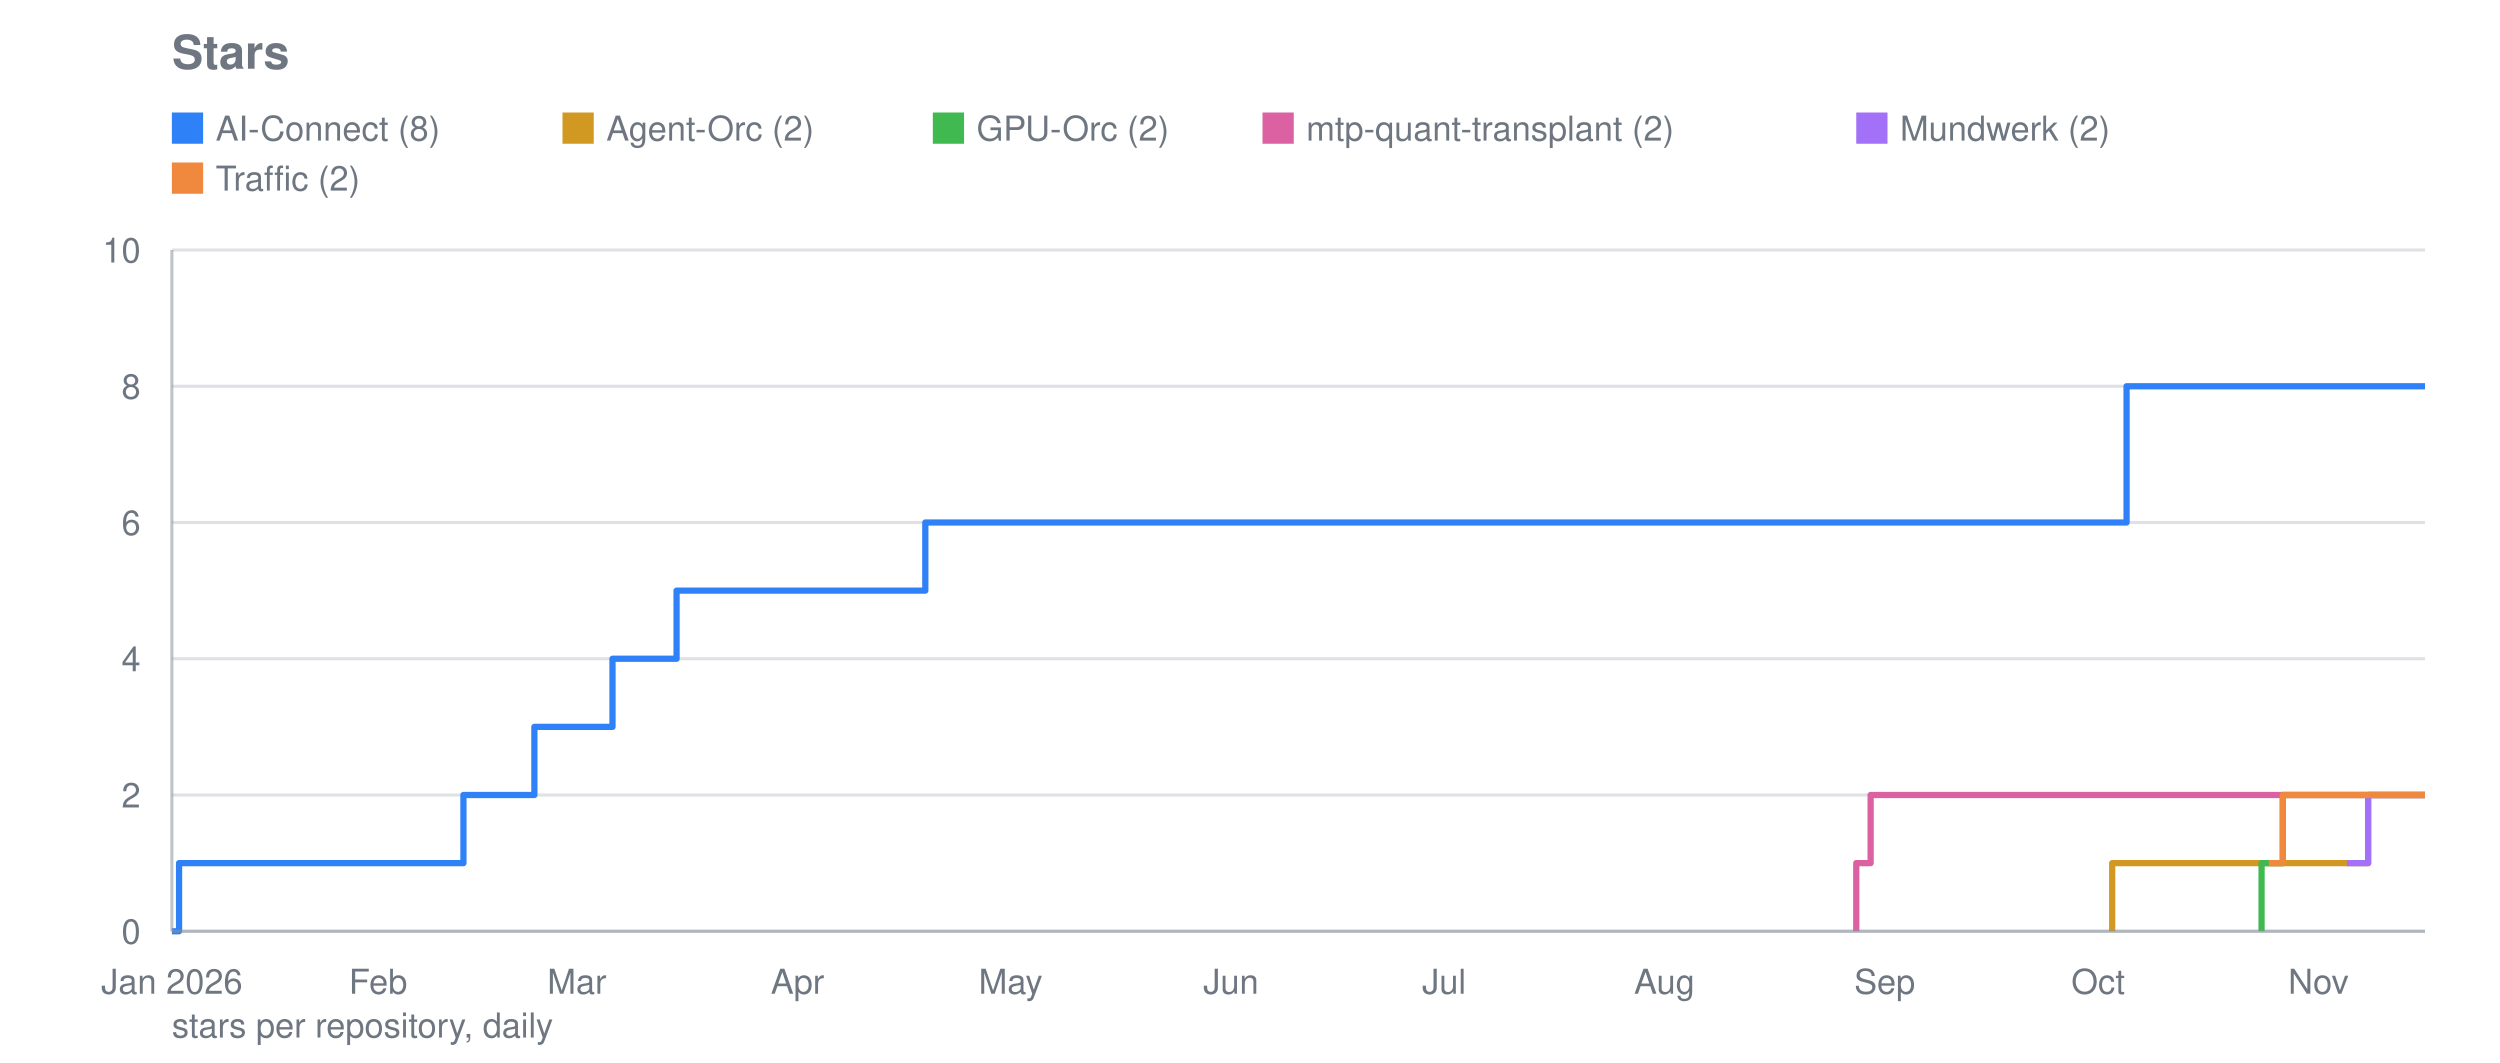
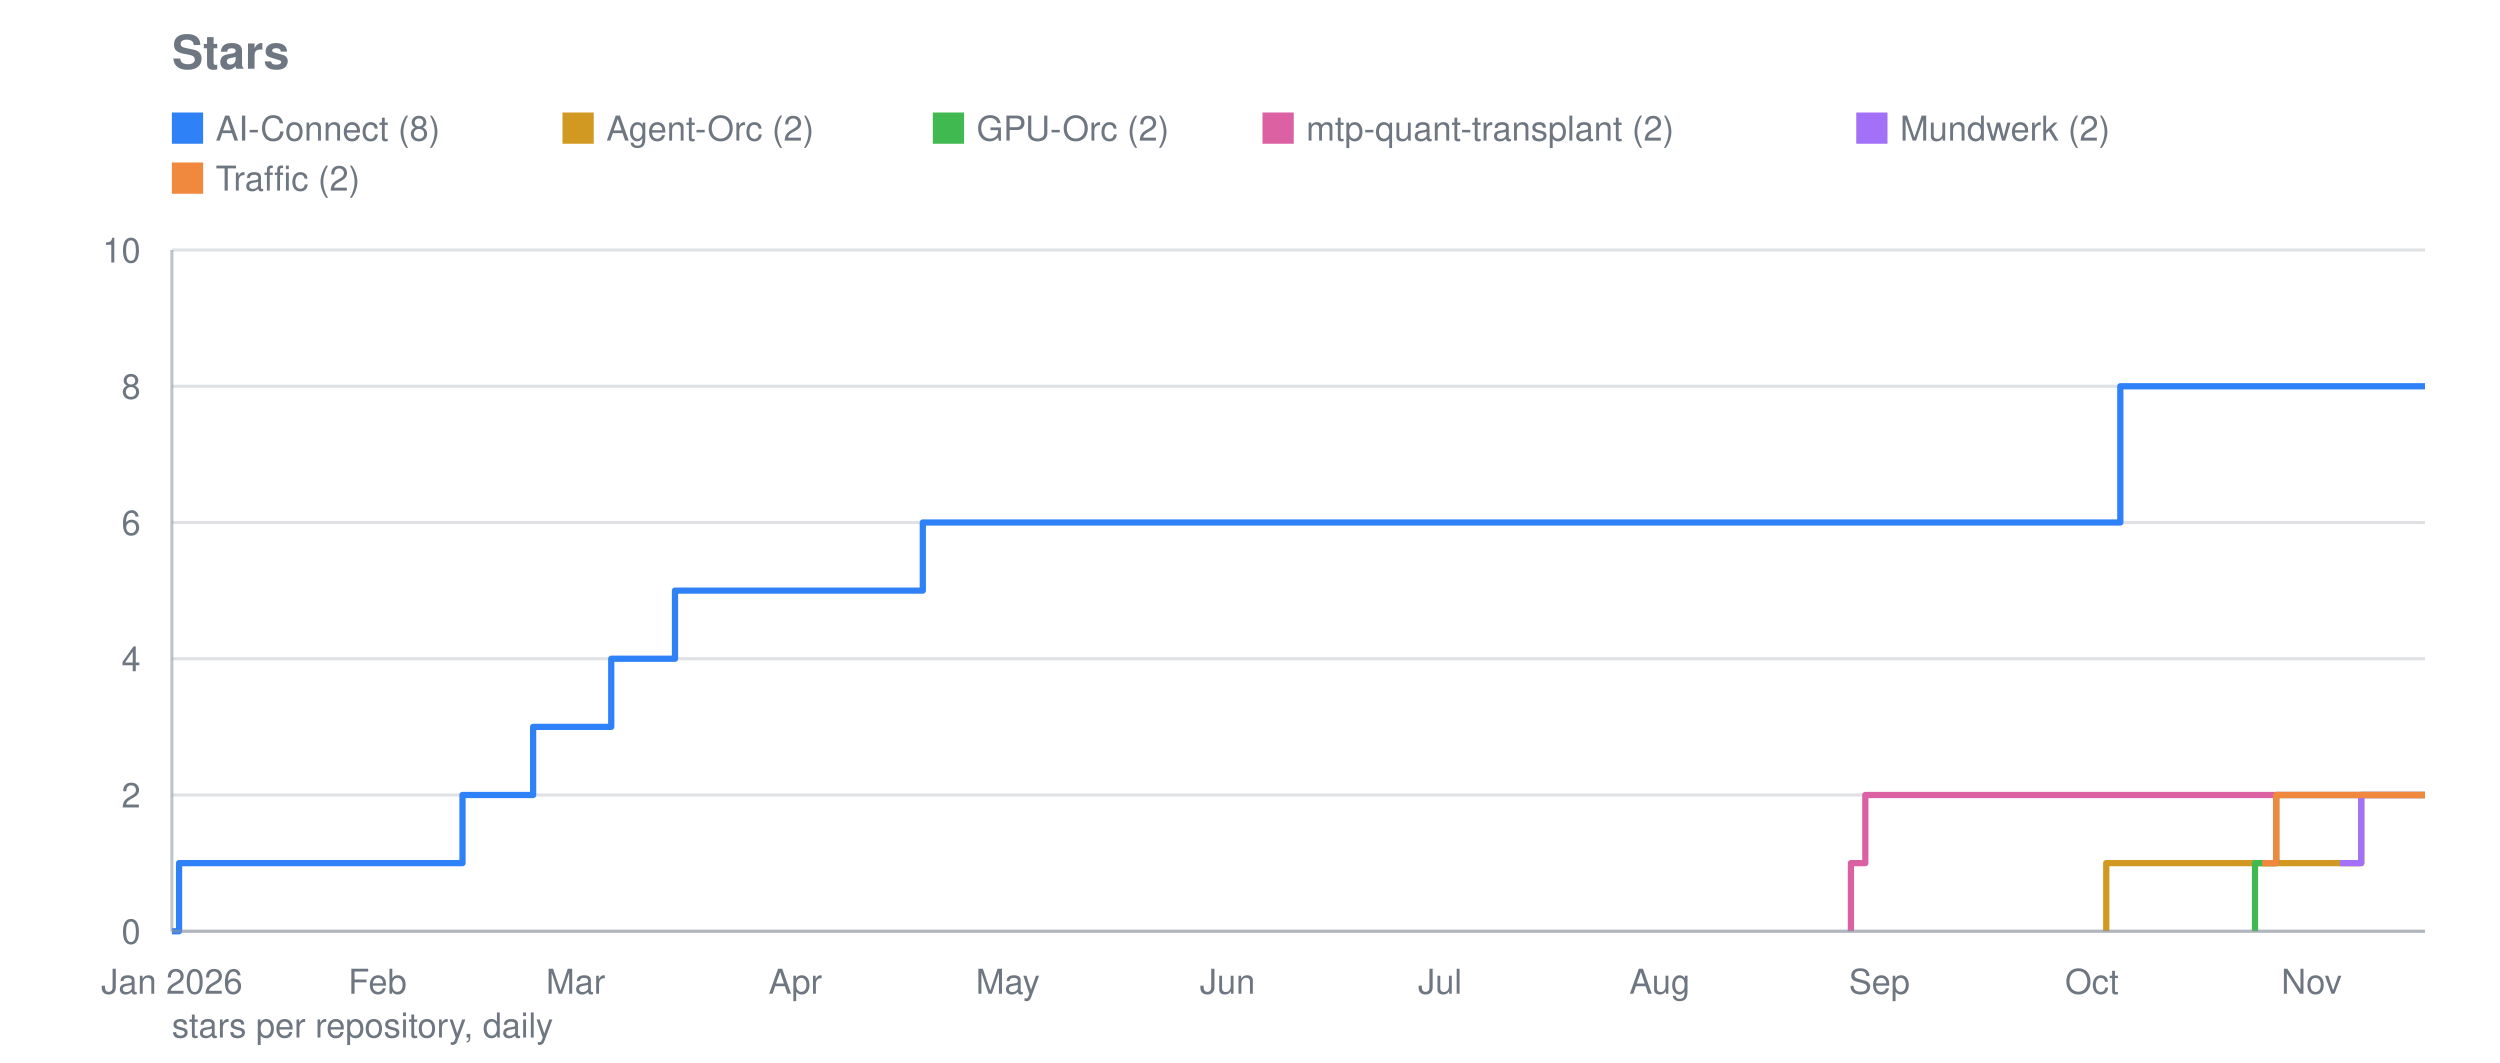
<svg xmlns="http://www.w3.org/2000/svg" viewBox="0 0 800 340" width="800" height="340" role="img" aria-label="Stars">
  <text font-family="system-ui, -apple-system, Segoe UI, Helvetica, Arial, sans-serif" font-size="15" font-weight="600" fill="#6e7781" x="55" y="22">Stars</text>
  <line stroke="#8b949e" stroke-width="1" opacity="0.28" x1="55" y1="298.0" x2="776" y2="298.0" />
  <text font-family="system-ui, -apple-system, Segoe UI, Helvetica, Arial, sans-serif" font-size="11" fill="#6e7781" x="45" y="302.0" text-anchor="end">0</text>
  <line stroke="#8b949e" stroke-width="1" opacity="0.28" x1="55" y1="254.4" x2="776" y2="254.4" />
  <text font-family="system-ui, -apple-system, Segoe UI, Helvetica, Arial, sans-serif" font-size="11" fill="#6e7781" x="45" y="258.4" text-anchor="end">2</text>
  <line stroke="#8b949e" stroke-width="1" opacity="0.28" x1="55" y1="210.8" x2="776" y2="210.8" />
  <text font-family="system-ui, -apple-system, Segoe UI, Helvetica, Arial, sans-serif" font-size="11" fill="#6e7781" x="45" y="214.8" text-anchor="end">4</text>
  <line stroke="#8b949e" stroke-width="1" opacity="0.28" x1="55" y1="167.2" x2="776" y2="167.2" />
  <text font-family="system-ui, -apple-system, Segoe UI, Helvetica, Arial, sans-serif" font-size="11" fill="#6e7781" x="45" y="171.2" text-anchor="end">6</text>
  <line stroke="#8b949e" stroke-width="1" opacity="0.28" x1="55" y1="123.6" x2="776" y2="123.6" />
  <text font-family="system-ui, -apple-system, Segoe UI, Helvetica, Arial, sans-serif" font-size="11" fill="#6e7781" x="45" y="127.6" text-anchor="end">8</text>
  <line stroke="#8b949e" stroke-width="1" opacity="0.28" x1="55" y1="80.0" x2="776" y2="80.0" />
  <text font-family="system-ui, -apple-system, Segoe UI, Helvetica, Arial, sans-serif" font-size="11" fill="#6e7781" x="45" y="84.0" text-anchor="end">10</text>
  <text font-family="system-ui, -apple-system, Segoe UI, Helvetica, Arial, sans-serif" font-size="11" fill="#6e7781" x="55.0" y="318" text-anchor="middle">Jan 2026</text>
-   <text font-family="system-ui, -apple-system, Segoe UI, Helvetica, Arial, sans-serif" font-size="11" fill="#6e7781" x="121.0" y="318" text-anchor="middle">Feb</text>
-   <text font-family="system-ui, -apple-system, Segoe UI, Helvetica, Arial, sans-serif" font-size="11" fill="#6e7781" x="184.6" y="318" text-anchor="middle">Mar</text>
-   <text font-family="system-ui, -apple-system, Segoe UI, Helvetica, Arial, sans-serif" font-size="11" fill="#6e7781" x="255.2" y="318" text-anchor="middle">Apr</text>
-   <text font-family="system-ui, -apple-system, Segoe UI, Helvetica, Arial, sans-serif" font-size="11" fill="#6e7781" x="323.4" y="318" text-anchor="middle">May</text>
-   <text font-family="system-ui, -apple-system, Segoe UI, Helvetica, Arial, sans-serif" font-size="11" fill="#6e7781" x="393.9" y="318" text-anchor="middle">Jun</text>
-   <text font-family="system-ui, -apple-system, Segoe UI, Helvetica, Arial, sans-serif" font-size="11" fill="#6e7781" x="462.1" y="318" text-anchor="middle">Jul</text>
-   <text font-family="system-ui, -apple-system, Segoe UI, Helvetica, Arial, sans-serif" font-size="11" fill="#6e7781" x="532.6" y="318" text-anchor="middle">Aug</text>
-   <text font-family="system-ui, -apple-system, Segoe UI, Helvetica, Arial, sans-serif" font-size="11" fill="#6e7781" x="603.1" y="318" text-anchor="middle">Sep</text>
-   <text font-family="system-ui, -apple-system, Segoe UI, Helvetica, Arial, sans-serif" font-size="11" fill="#6e7781" x="671.4" y="318" text-anchor="middle">Oct</text>
-   <text font-family="system-ui, -apple-system, Segoe UI, Helvetica, Arial, sans-serif" font-size="11" fill="#6e7781" x="741.9" y="318" text-anchor="middle">Nov</text>
-   <polyline fill="none" stroke="#2f81f7" stroke-width="2" stroke-linejoin="round" points="55.0,298.0 57.3,298.0 57.3,276.2 148.3,276.2 148.3,254.4 150.5,254.4 150.5,254.4 152.8,254.4 152.8,254.4 155.1,254.4 155.1,254.4 157.4,254.4 157.4,254.4 159.6,254.4 159.6,254.4 161.9,254.4 161.9,254.4 164.2,254.4 164.2,254.4 166.4,254.4 166.4,254.4 168.7,254.4 168.7,254.4 171.0,254.4 171.0,254.4 171.0,254.4 171.0,232.6 171.0,232.6 171.0,232.6 171.0,232.6 171.0,232.6 173.3,232.6 173.3,232.6 175.5,232.6 175.5,232.6 177.8,232.6 177.8,232.6 180.1,232.6 180.1,232.6 182.4,232.6 182.4,232.6 184.6,232.6 184.6,232.6 186.9,232.6 186.9,232.6 189.2,232.6 189.2,232.6 191.5,232.6 191.5,232.6 193.7,232.6 193.7,232.6 196.0,232.6 196.0,210.8 198.3,210.8 198.3,210.8 200.6,210.8 200.6,210.8 202.8,210.8 202.8,210.8 205.1,210.8 205.1,210.8 207.4,210.8 207.4,210.8 209.7,210.8 209.7,210.8 211.9,210.8 211.9,210.8 214.2,210.8 214.2,210.8 216.5,210.8 216.5,189.0 218.8,189.0 218.8,189.0 221.0,189.0 221.0,189.0 223.3,189.0 223.3,189.0 225.6,189.0 225.6,189.0 227.9,189.0 227.9,189.0 230.1,189.0 230.1,189.0 232.4,189.0 232.4,189.0 234.7,189.0 234.7,189.0 237.0,189.0 237.0,189.0 239.2,189.0 239.2,189.0 241.5,189.0 241.5,189.0 243.8,189.0 243.8,189.0 246.1,189.0 246.1,189.0 248.3,189.0 248.3,189.0 250.6,189.0 250.6,189.0 252.9,189.0 252.9,189.0 255.2,189.0 255.2,189.0 257.4,189.0 257.4,189.0 259.7,189.0 259.7,189.0 262.0,189.0 262.0,189.0 264.2,189.0 264.2,189.0 266.5,189.0 266.5,189.0 268.8,189.0 268.8,189.0 271.1,189.0 271.1,189.0 273.3,189.0 273.3,189.0 275.6,189.0 275.6,189.0 277.9,189.0 277.9,189.0 280.2,189.0 280.2,189.0 282.4,189.0 282.4,189.0 284.7,189.0 284.7,189.0 287.0,189.0 287.0,189.0 289.3,189.0 289.3,189.0 291.5,189.0 291.5,189.0 293.8,189.0 293.8,189.0 296.1,189.0 296.1,167.2 298.4,167.2 298.4,167.2 300.6,167.2 300.6,167.2 302.9,167.2 302.9,167.2 305.2,167.2 305.2,167.2 307.5,167.2 307.5,167.2 309.7,167.2 309.7,167.2 312.0,167.2 312.0,167.2 314.3,167.2 314.3,167.2 316.6,167.2 316.6,167.2 318.8,167.2 318.8,167.2 321.1,167.2 321.1,167.2 323.4,167.2 323.4,167.2 325.7,167.2 325.7,167.2 327.9,167.2 327.9,167.2 330.2,167.2 330.2,167.2 332.5,167.2 332.5,167.2 334.8,167.2 334.8,167.2 337.0,167.2 337.0,167.2 339.3,167.2 339.3,167.2 341.6,167.2 341.6,167.2 343.9,167.2 343.9,167.2 346.1,167.2 346.1,167.2 348.4,167.2 348.4,167.2 350.7,167.2 350.7,167.2 353.0,167.2 353.0,167.2 355.2,167.2 355.2,167.2 357.5,167.2 357.5,167.2 359.8,167.2 359.8,167.2 362.1,167.2 362.1,167.2 364.3,167.2 364.3,167.2 366.6,167.2 366.6,167.2 368.9,167.2 368.9,167.2 371.1,167.2 371.1,167.2 373.4,167.2 373.4,167.2 375.7,167.2 375.7,167.2 378.0,167.2 378.0,167.2 380.2,167.2 380.2,167.2 382.5,167.2 382.5,167.2 384.8,167.2 384.8,167.2 387.1,167.2 387.1,167.2 389.3,167.2 389.3,167.2 391.6,167.2 391.6,167.2 393.9,167.2 393.9,167.2 396.2,167.2 396.2,167.2 398.4,167.2 398.4,167.2 400.7,167.2 400.7,167.2 403.0,167.2 403.0,167.2 405.3,167.2 405.3,167.2 407.5,167.2 407.5,167.2 409.8,167.2 409.8,167.2 412.1,167.2 412.1,167.2 414.4,167.2 414.4,167.2 416.6,167.2 416.6,167.2 418.9,167.2 418.9,167.2 421.2,167.2 421.2,167.2 423.5,167.2 423.5,167.2 425.7,167.2 425.7,167.2 428.0,167.2 428.0,167.2 430.3,167.2 430.3,167.2 432.6,167.2 432.6,167.2 434.8,167.2 434.8,167.2 437.1,167.2 437.1,167.2 439.4,167.2 439.4,167.2 441.7,167.2 441.7,167.2 443.9,167.2 443.9,167.2 446.2,167.2 446.2,167.2 448.5,167.2 448.5,167.2 450.8,167.2 450.8,167.2 453.0,167.2 453.0,167.2 455.3,167.2 455.3,167.2 457.6,167.2 457.6,167.2 459.9,167.2 459.9,167.2 462.1,167.2 462.1,167.2 464.4,167.2 464.4,167.2 466.7,167.2 466.7,167.2 468.9,167.2 468.9,167.2 471.2,167.2 471.2,167.2 473.5,167.2 473.5,167.2 475.8,167.2 475.8,167.2 478.0,167.2 478.0,167.2 480.3,167.2 480.3,167.2 482.6,167.2 482.6,167.2 484.9,167.2 484.9,167.2 487.1,167.2 487.1,167.2 489.4,167.2 489.4,167.2 491.7,167.2 491.7,167.2 494.0,167.2 494.0,167.2 496.2,167.2 496.2,167.2 498.5,167.2 498.5,167.2 500.8,167.2 500.8,167.2 503.1,167.2 503.1,167.2 505.3,167.2 505.3,167.2 507.6,167.2 507.6,167.2 509.9,167.2 509.9,167.2 512.2,167.2 512.2,167.2 514.4,167.2 514.4,167.2 516.7,167.2 516.7,167.2 519.0,167.2 519.0,167.2 521.3,167.2 521.3,167.2 523.5,167.2 523.5,167.2 525.8,167.2 525.8,167.2 528.1,167.2 528.1,167.2 530.4,167.2 530.4,167.2 532.6,167.2 532.6,167.2 534.9,167.2 534.9,167.2 537.2,167.2 537.2,167.2 539.5,167.2 539.5,167.2 541.7,167.2 541.7,167.2 544.0,167.2 544.0,167.2 546.3,167.2 546.3,167.2 548.6,167.2 548.6,167.2 550.8,167.2 550.8,167.2 553.1,167.2 553.1,167.2 555.4,167.2 555.4,167.2 557.7,167.2 557.7,167.2 559.9,167.2 559.9,167.2 562.2,167.2 562.2,167.2 564.5,167.2 564.5,167.2 566.8,167.2 566.8,167.2 569.0,167.2 569.0,167.2 571.3,167.2 571.3,167.2 573.6,167.2 573.6,167.2 575.8,167.2 575.8,167.2 578.1,167.2 578.1,167.2 580.4,167.2 580.4,167.2 582.7,167.2 582.7,167.2 584.9,167.2 584.9,167.2 587.2,167.2 587.2,167.2 589.5,167.2 589.5,167.2 591.8,167.2 591.8,167.2 594.0,167.2 594.0,167.2 596.3,167.2 596.3,167.2 598.6,167.2 598.6,167.2 600.9,167.2 600.9,167.2 603.1,167.2 603.1,167.2 605.4,167.2 605.4,167.2 607.7,167.2 607.7,167.2 610.0,167.2 610.0,167.2 612.2,167.2 612.2,167.2 614.5,167.2 614.5,167.2 616.8,167.2 616.8,167.2 619.1,167.2 619.1,167.2 621.3,167.2 621.3,167.2 623.6,167.2 623.6,167.2 625.9,167.2 625.9,167.2 628.2,167.2 628.2,167.2 630.4,167.2 630.4,167.2 632.7,167.2 632.7,167.2 635.0,167.2 635.0,167.2 637.3,167.2 637.3,167.2 639.5,167.2 639.5,167.2 641.8,167.2 641.8,167.2 644.1,167.2 644.1,167.2 646.4,167.2 646.4,167.2 648.6,167.2 648.6,167.2 650.9,167.2 650.9,167.2 653.2,167.2 653.2,167.2 655.5,167.2 655.5,167.2 657.7,167.2 657.7,167.2 660.0,167.2 660.0,167.2 662.3,167.2 662.3,167.2 664.6,167.2 664.6,167.2 666.8,167.2 666.8,167.2 669.1,167.2 669.1,167.2 671.4,167.2 671.4,167.2 673.6,167.2 673.6,167.2 675.9,167.2 675.9,167.2 678.2,167.2 678.2,167.2 680.5,167.2 680.5,123.6 682.7,123.6 682.7,123.6 685.0,123.6 685.0,123.6 687.3,123.6 687.3,123.6 689.6,123.6 689.6,123.6 691.8,123.6 691.8,123.6 694.1,123.6 694.1,123.6 696.4,123.6 696.4,123.6 698.7,123.6 698.7,123.6 700.9,123.6 700.9,123.6 703.2,123.6 703.2,123.6 705.5,123.6 705.5,123.6 707.8,123.6 707.8,123.6 710.0,123.6 710.0,123.6 712.3,123.6 712.3,123.6 714.6,123.6 714.6,123.6 716.9,123.6 716.9,123.6 719.1,123.6 719.1,123.6 721.4,123.6 721.4,123.6 723.7,123.6 723.7,123.6 726.0,123.6 726.0,123.6 728.2,123.6 728.2,123.6 730.5,123.6 730.5,123.6 732.8,123.6 732.8,123.6 735.1,123.6 735.1,123.6 737.3,123.6 737.3,123.6 739.6,123.6 739.6,123.6 741.9,123.6 741.9,123.6 744.2,123.6 744.2,123.6 746.4,123.6 746.4,123.6 748.7,123.6 748.7,123.6 751.0,123.6 751.0,123.6 753.3,123.6 753.3,123.6 755.5,123.6 755.5,123.6 757.8,123.6 757.8,123.6 760.1,123.6 760.1,123.6 762.4,123.6 762.4,123.6 764.6,123.6 764.6,123.6 766.9,123.6 766.9,123.6 769.2,123.6 769.2,123.6 771.5,123.6 771.5,123.6 773.7,123.6 773.7,123.6 776.0,123.6 776.0,123.6" />
+   <text font-family="system-ui, -apple-system, Segoe UI, Helvetica, Arial, sans-serif" font-size="11" fill="#6e7781" x="120.8" y="318" text-anchor="middle">Feb</text>
+   <text font-family="system-ui, -apple-system, Segoe UI, Helvetica, Arial, sans-serif" font-size="11" fill="#6e7781" x="184.2" y="318" text-anchor="middle">Mar</text>
+   <text font-family="system-ui, -apple-system, Segoe UI, Helvetica, Arial, sans-serif" font-size="11" fill="#6e7781" x="254.5" y="318" text-anchor="middle">Apr</text>
+   <text font-family="system-ui, -apple-system, Segoe UI, Helvetica, Arial, sans-serif" font-size="11" fill="#6e7781" x="322.5" y="318" text-anchor="middle">May</text>
+   <text font-family="system-ui, -apple-system, Segoe UI, Helvetica, Arial, sans-serif" font-size="11" fill="#6e7781" x="392.8" y="318" text-anchor="middle">Jun</text>
+   <text font-family="system-ui, -apple-system, Segoe UI, Helvetica, Arial, sans-serif" font-size="11" fill="#6e7781" x="460.8" y="318" text-anchor="middle">Jul</text>
+   <text font-family="system-ui, -apple-system, Segoe UI, Helvetica, Arial, sans-serif" font-size="11" fill="#6e7781" x="531.1" y="318" text-anchor="middle">Aug</text>
+   <text font-family="system-ui, -apple-system, Segoe UI, Helvetica, Arial, sans-serif" font-size="11" fill="#6e7781" x="601.4" y="318" text-anchor="middle">Sep</text>
+   <text font-family="system-ui, -apple-system, Segoe UI, Helvetica, Arial, sans-serif" font-size="11" fill="#6e7781" x="669.4" y="318" text-anchor="middle">Oct</text>
+   <text font-family="system-ui, -apple-system, Segoe UI, Helvetica, Arial, sans-serif" font-size="11" fill="#6e7781" x="739.7" y="318" text-anchor="middle">Nov</text>
+   <polyline fill="none" stroke="#2f81f7" stroke-width="2" stroke-linejoin="round" points="55.0,298.0 57.3,298.0 57.3,276.2 148.0,276.2 148.0,254.4 150.2,254.4 150.2,254.4 152.5,254.4 152.5,254.4 154.8,254.4 154.8,254.4 157.0,254.4 157.0,254.4 159.3,254.4 159.3,254.4 161.6,254.4 161.6,254.4 163.8,254.4 163.8,254.4 166.1,254.4 166.1,254.4 168.4,254.4 168.4,254.4 170.6,254.4 170.6,254.4 170.6,254.4 170.6,232.6 170.6,232.6 170.6,232.6 170.6,232.6 170.6,232.6 172.9,232.6 172.9,232.6 175.2,232.6 175.2,232.6 177.4,232.6 177.4,232.6 179.7,232.6 179.7,232.6 182.0,232.6 182.0,232.6 184.2,232.6 184.2,232.6 186.5,232.6 186.5,232.6 188.8,232.6 188.8,232.6 191.0,232.6 191.0,232.6 193.3,232.6 193.3,232.6 195.6,232.6 195.6,210.8 197.8,210.8 197.8,210.8 200.1,210.8 200.1,210.8 202.4,210.8 202.4,210.8 204.6,210.8 204.6,210.8 206.9,210.8 206.9,210.8 209.2,210.8 209.2,210.8 211.4,210.8 211.4,210.8 213.7,210.8 213.7,210.8 216.0,210.8 216.0,189.0 218.2,189.0 218.2,189.0 220.5,189.0 220.5,189.0 222.8,189.0 222.8,189.0 225.0,189.0 225.0,189.0 227.3,189.0 227.3,189.0 229.6,189.0 229.6,189.0 231.8,189.0 231.8,189.0 234.1,189.0 234.1,189.0 236.4,189.0 236.4,189.0 238.7,189.0 238.7,189.0 240.9,189.0 240.9,189.0 243.2,189.0 243.2,189.0 245.5,189.0 245.5,189.0 247.7,189.0 247.7,189.0 250.0,189.0 250.0,189.0 252.3,189.0 252.3,189.0 254.5,189.0 254.5,189.0 256.8,189.0 256.8,189.0 259.1,189.0 259.1,189.0 261.3,189.0 261.3,189.0 263.6,189.0 263.6,189.0 265.9,189.0 265.9,189.0 268.1,189.0 268.1,189.0 270.4,189.0 270.4,189.0 272.7,189.0 272.7,189.0 274.9,189.0 274.9,189.0 277.2,189.0 277.2,189.0 279.5,189.0 279.5,189.0 281.7,189.0 281.7,189.0 284.0,189.0 284.0,189.0 286.3,189.0 286.3,189.0 288.5,189.0 288.5,189.0 290.8,189.0 290.8,189.0 293.1,189.0 293.1,189.0 295.3,189.0 295.3,167.2 297.6,167.2 297.6,167.2 299.9,167.2 299.9,167.2 302.1,167.2 302.1,167.2 304.4,167.2 304.4,167.2 306.7,167.2 306.7,167.2 308.9,167.2 308.9,167.2 311.2,167.2 311.2,167.2 313.5,167.2 313.5,167.2 315.7,167.2 315.7,167.2 318.0,167.2 318.0,167.2 320.3,167.2 320.3,167.2 322.5,167.2 322.5,167.2 324.8,167.2 324.8,167.2 327.1,167.2 327.1,167.2 329.3,167.2 329.3,167.2 331.6,167.2 331.6,167.2 333.9,167.2 333.9,167.2 336.1,167.2 336.1,167.2 338.4,167.2 338.4,167.2 340.7,167.2 340.7,167.2 342.9,167.2 342.9,167.2 345.2,167.2 345.2,167.2 347.5,167.2 347.5,167.2 349.7,167.2 349.7,167.2 352.0,167.2 352.0,167.2 354.3,167.2 354.3,167.2 356.6,167.2 356.6,167.2 358.8,167.2 358.8,167.2 361.1,167.2 361.1,167.2 363.4,167.2 363.4,167.2 365.6,167.2 365.6,167.2 367.9,167.2 367.9,167.2 370.2,167.2 370.2,167.2 372.4,167.2 372.4,167.2 374.7,167.2 374.7,167.2 377.0,167.2 377.0,167.2 379.2,167.2 379.2,167.2 381.5,167.2 381.5,167.2 383.8,167.2 383.8,167.2 386.0,167.2 386.0,167.2 388.3,167.2 388.3,167.2 390.6,167.2 390.6,167.2 392.8,167.2 392.8,167.2 395.1,167.2 395.1,167.2 397.4,167.2 397.4,167.2 399.6,167.2 399.6,167.2 401.9,167.2 401.9,167.2 404.2,167.2 404.2,167.2 406.4,167.2 406.4,167.2 408.7,167.2 408.7,167.2 411.0,167.2 411.0,167.2 413.2,167.2 413.2,167.2 415.5,167.2 415.5,167.2 417.8,167.2 417.8,167.2 420.0,167.2 420.0,167.2 422.3,167.2 422.3,167.2 424.6,167.2 424.6,167.2 426.8,167.2 426.8,167.2 429.1,167.2 429.1,167.2 431.4,167.2 431.4,167.2 433.6,167.2 433.6,167.2 435.9,167.2 435.9,167.2 438.2,167.2 438.2,167.2 440.4,167.2 440.4,167.2 442.7,167.2 442.7,167.2 445.0,167.2 445.0,167.2 447.2,167.2 447.2,167.2 449.5,167.2 449.5,167.2 451.8,167.2 451.8,167.2 454.0,167.2 454.0,167.2 456.3,167.2 456.3,167.2 458.6,167.2 458.6,167.2 460.8,167.2 460.8,167.2 463.1,167.2 463.1,167.2 465.4,167.2 465.4,167.2 467.6,167.2 467.6,167.2 469.9,167.2 469.9,167.2 472.2,167.2 472.2,167.2 474.4,167.2 474.4,167.2 476.7,167.2 476.7,167.2 479.0,167.2 479.0,167.2 481.3,167.2 481.3,167.2 483.5,167.2 483.5,167.2 485.8,167.2 485.8,167.2 488.1,167.2 488.1,167.2 490.3,167.2 490.3,167.2 492.6,167.2 492.6,167.2 494.9,167.2 494.9,167.2 497.1,167.2 497.1,167.2 499.4,167.2 499.4,167.2 501.7,167.2 501.7,167.2 503.9,167.2 503.9,167.2 506.2,167.2 506.2,167.2 508.5,167.2 508.5,167.2 510.7,167.2 510.7,167.2 513.0,167.2 513.0,167.2 515.3,167.2 515.3,167.2 517.5,167.2 517.5,167.2 519.8,167.2 519.8,167.2 522.1,167.2 522.1,167.2 524.3,167.2 524.3,167.2 526.6,167.2 526.6,167.2 528.9,167.2 528.9,167.2 531.1,167.2 531.1,167.2 533.4,167.2 533.4,167.2 535.7,167.2 535.7,167.2 537.9,167.2 537.9,167.2 540.2,167.2 540.2,167.2 542.5,167.2 542.5,167.2 544.7,167.2 544.7,167.2 547.0,167.2 547.0,167.2 549.3,167.2 549.3,167.2 551.5,167.2 551.5,167.2 553.8,167.2 553.8,167.2 556.1,167.2 556.1,167.2 558.3,167.2 558.3,167.2 560.6,167.2 560.6,167.2 562.9,167.2 562.9,167.2 565.1,167.2 565.1,167.2 567.4,167.2 567.4,167.2 569.7,167.2 569.7,167.2 571.9,167.2 571.9,167.2 574.2,167.2 574.2,167.2 576.5,167.2 576.5,167.2 578.7,167.2 578.7,167.2 581.0,167.2 581.0,167.2 583.3,167.2 583.3,167.2 585.5,167.2 585.5,167.2 587.8,167.2 587.8,167.2 590.1,167.2 590.1,167.2 592.3,167.2 592.3,167.2 594.6,167.2 594.6,167.2 596.9,167.2 596.9,167.2 599.2,167.2 599.2,167.2 601.4,167.2 601.4,167.2 603.7,167.2 603.7,167.2 606.0,167.2 606.0,167.2 608.2,167.2 608.2,167.2 610.5,167.2 610.5,167.2 612.8,167.2 612.8,167.2 615.0,167.2 615.0,167.2 617.3,167.2 617.3,167.2 619.6,167.2 619.6,167.2 621.8,167.2 621.8,167.2 624.1,167.2 624.1,167.2 626.4,167.2 626.4,167.2 628.6,167.2 628.6,167.2 630.9,167.2 630.9,167.2 633.2,167.2 633.2,167.2 635.4,167.2 635.4,167.2 637.7,167.2 637.7,167.2 640.0,167.2 640.0,167.2 642.2,167.2 642.2,167.2 644.5,167.2 644.5,167.2 646.8,167.2 646.8,167.2 649.0,167.2 649.0,167.2 651.3,167.2 651.3,167.2 653.6,167.2 653.6,167.2 655.8,167.2 655.8,167.2 658.1,167.2 658.1,167.2 660.4,167.2 660.4,167.2 662.6,167.2 662.6,167.2 664.9,167.2 664.9,167.2 667.2,167.2 667.2,167.2 669.4,167.2 669.4,167.2 671.7,167.2 671.7,167.2 674.0,167.2 674.0,167.2 676.2,167.2 676.2,167.2 678.5,167.2 678.5,123.6 680.8,123.6 680.8,123.6 683.0,123.6 683.0,123.6 685.3,123.6 685.3,123.6 687.6,123.6 687.6,123.6 689.8,123.6 689.8,123.6 692.1,123.6 692.1,123.6 694.4,123.6 694.4,123.6 696.6,123.6 696.6,123.6 698.9,123.6 698.9,123.6 701.2,123.6 701.2,123.6 703.4,123.6 703.4,123.6 705.7,123.6 705.7,123.6 708.0,123.6 708.0,123.6 710.2,123.6 710.2,123.6 712.5,123.6 712.5,123.6 714.8,123.6 714.8,123.6 717.1,123.6 717.1,123.6 719.3,123.6 719.3,123.6 721.6,123.6 721.6,123.6 723.9,123.6 723.9,123.6 726.1,123.6 726.1,123.6 728.4,123.6 728.4,123.6 730.7,123.6 730.7,123.6 732.9,123.6 732.9,123.6 735.2,123.6 735.2,123.6 737.5,123.6 737.5,123.6 739.7,123.6 739.7,123.6 742.0,123.6 742.0,123.6 744.3,123.6 744.3,123.6 746.5,123.6 746.5,123.6 748.8,123.6 748.8,123.6 751.1,123.6 751.1,123.6 753.3,123.6 753.3,123.6 755.6,123.6 755.6,123.6 757.9,123.6 757.9,123.6 760.1,123.6 760.1,123.6 762.4,123.6 762.4,123.6 764.7,123.6 764.7,123.6 766.9,123.6 766.9,123.6 769.2,123.6 769.2,123.6 771.5,123.6 771.5,123.6 773.7,123.6 773.7,123.6 776.0,123.6 776.0,123.6" />
  <rect fill="#2f81f7" x="55" y="36" width="10" height="10" />
  <text font-family="system-ui, -apple-system, Segoe UI, Helvetica, Arial, sans-serif" font-size="11" fill="#6e7781" x="69" y="45">AI-Connect (8)</text>
-   <polyline fill="none" stroke="#d29922" stroke-width="2" stroke-linejoin="round" points="675.9,298.0 675.9,298.0 675.9,276.2 726.0,276.2 726.0,276.2 728.2,276.2 728.2,276.2 730.5,276.2 730.5,276.2 732.8,276.2 732.8,276.2 735.1,276.2 735.1,276.2 737.3,276.2 737.3,276.2 739.6,276.2 739.6,276.2 741.9,276.2 741.9,276.2 744.2,276.2 744.2,276.2 746.4,276.2 746.4,276.2 748.7,276.2 748.7,276.2 751.0,276.2 751.0,276.2 753.3,276.2 753.3,276.2 755.5,276.2 755.5,276.2 757.8,276.2 757.8,254.4 760.1,254.4 760.1,254.4 762.4,254.4 762.4,254.4 764.6,254.4 764.6,254.4 766.9,254.4 766.9,254.4 769.2,254.4 769.2,254.4 771.5,254.4 771.5,254.4 773.7,254.4 773.7,254.4 776.0,254.4 776.0,254.4" />
+   <polyline fill="none" stroke="#d29922" stroke-width="2" stroke-linejoin="round" points="674.0,298.0 674.0,298.0 674.0,276.2 723.9,276.2 723.9,276.2 726.1,276.2 726.1,276.2 728.4,276.2 728.4,276.2 730.7,276.2 730.7,276.2 732.9,276.2 732.9,276.2 735.2,276.2 735.2,276.2 737.5,276.2 737.5,276.2 739.7,276.2 739.7,276.2 742.0,276.2 742.0,276.2 744.3,276.2 744.3,276.2 746.5,276.2 746.5,276.2 748.8,276.2 748.8,276.2 751.1,276.2 751.1,276.2 753.3,276.2 753.3,276.2 755.6,276.2 755.6,254.4 757.9,254.4 757.9,254.4 760.1,254.4 760.1,254.4 762.4,254.4 762.4,254.4 764.7,254.4 764.7,254.4 766.9,254.4 766.9,254.4 769.2,254.4 769.2,254.4 771.5,254.4 771.5,254.4 773.7,254.4 773.7,254.4 776.0,254.4 776.0,254.4" />
  <rect fill="#d29922" x="180.0" y="36" width="10" height="10" />
  <text font-family="system-ui, -apple-system, Segoe UI, Helvetica, Arial, sans-serif" font-size="11" fill="#6e7781" x="194.0" y="45">Agent-Orc (2)</text>
-   <polyline fill="none" stroke="#3fb950" stroke-width="2" stroke-linejoin="round" points="723.7,298.0 723.7,298.0 723.7,276.2 726.0,276.2 726.0,276.2 728.2,276.2 728.2,276.2 730.5,276.2 730.5,254.4 732.8,254.4 732.8,254.4 735.1,254.4 735.1,254.4 737.3,254.4 737.3,254.4 739.6,254.4 739.6,254.4 741.9,254.4 741.9,254.4 744.2,254.4 744.2,254.4 746.4,254.4 746.4,254.4 748.7,254.4 748.7,254.4 751.0,254.4 751.0,254.4 753.3,254.4 753.3,254.4 755.5,254.4 755.5,254.4 757.8,254.4 757.8,254.4 760.1,254.4 760.1,254.4 762.4,254.4 762.4,254.4 764.6,254.4 764.6,254.4 766.9,254.4 766.9,254.4 769.2,254.4 769.2,254.4 771.5,254.4 771.5,254.4 773.7,254.4 773.7,254.4 776.0,254.4 776.0,254.4" />
+   <polyline fill="none" stroke="#3fb950" stroke-width="2" stroke-linejoin="round" points="721.6,298.0 721.6,298.0 721.6,276.2 723.9,276.2 723.9,276.2 726.1,276.2 726.1,276.2 728.4,276.2 728.4,254.4 730.7,254.4 730.7,254.4 732.9,254.4 732.9,254.4 735.2,254.4 735.2,254.4 737.5,254.4 737.5,254.4 739.7,254.4 739.7,254.4 742.0,254.4 742.0,254.4 744.3,254.4 744.3,254.4 746.5,254.4 746.5,254.4 748.8,254.4 748.8,254.4 751.1,254.4 751.1,254.4 753.3,254.4 753.3,254.4 755.6,254.4 755.6,254.4 757.9,254.4 757.9,254.4 760.1,254.4 760.1,254.4 762.4,254.4 762.4,254.4 764.7,254.4 764.7,254.4 766.9,254.4 766.9,254.4 769.2,254.4 769.2,254.4 771.5,254.4 771.5,254.4 773.7,254.4 773.7,254.4 776.0,254.4 776.0,254.4" />
  <rect fill="#3fb950" x="298.5" y="36" width="10" height="10" />
  <text font-family="system-ui, -apple-system, Segoe UI, Helvetica, Arial, sans-serif" font-size="11" fill="#6e7781" x="312.5" y="45">GPU-Orc (2)</text>
-   <polyline fill="none" stroke="#db61a2" stroke-width="2" stroke-linejoin="round" points="594.0,298.0 594.0,298.0 594.0,276.2 598.6,276.2 598.6,254.4 726.0,254.4 726.0,254.4 728.2,254.4 728.2,254.4 730.5,254.4 730.5,254.4 732.8,254.4 732.8,254.4 735.1,254.4 735.1,254.4 737.3,254.4 737.3,254.4 739.6,254.4 739.6,254.4 741.9,254.4 741.9,254.4 744.2,254.4 744.2,254.4 746.4,254.4 746.4,254.4 748.7,254.4 748.7,254.4 751.0,254.4 751.0,254.4 753.3,254.4 753.3,254.4 755.5,254.4 755.5,254.4 757.8,254.4 757.8,254.4 760.1,254.4 760.1,254.4 762.4,254.4 762.4,254.4 764.6,254.4 764.6,254.4 766.9,254.4 766.9,254.4 769.2,254.4 769.2,254.4 771.5,254.4 771.5,254.4 773.7,254.4 773.7,254.4 776.0,254.4 776.0,254.4" />
+   <polyline fill="none" stroke="#db61a2" stroke-width="2" stroke-linejoin="round" points="592.3,298.0 592.3,298.0 592.3,276.2 596.9,276.2 596.9,254.4 723.9,254.4 723.9,254.4 726.1,254.4 726.1,254.4 728.4,254.4 728.4,254.4 730.7,254.4 730.7,254.4 732.9,254.4 732.9,254.4 735.2,254.4 735.2,254.4 737.5,254.4 737.5,254.4 739.7,254.4 739.7,254.4 742.0,254.4 742.0,254.4 744.3,254.4 744.3,254.4 746.5,254.4 746.5,254.4 748.8,254.4 748.8,254.4 751.1,254.4 751.1,254.4 753.3,254.4 753.3,254.4 755.6,254.4 755.6,254.4 757.9,254.4 757.9,254.4 760.1,254.4 760.1,254.4 762.4,254.4 762.4,254.4 764.7,254.4 764.7,254.4 766.9,254.4 766.9,254.4 769.2,254.4 769.2,254.4 771.5,254.4 771.5,254.4 773.7,254.4 773.7,254.4 776.0,254.4 776.0,254.4" />
  <rect fill="#db61a2" x="404.0" y="36" width="10" height="10" />
  <text font-family="system-ui, -apple-system, Segoe UI, Helvetica, Arial, sans-serif" font-size="11" fill="#6e7781" x="418.0" y="45">mtp-quant-transplant (2)</text>
-   <polyline fill="none" stroke="#a371f7" stroke-width="2" stroke-linejoin="round" points="751.0,276.2 753.3,276.2 753.3,276.2 755.5,276.2 755.5,276.2 757.8,276.2 757.8,254.4 760.1,254.4 760.1,254.4 762.4,254.4 762.4,254.4 764.6,254.4 764.6,254.4 766.9,254.4 766.9,254.4 769.2,254.4 769.2,254.4 771.5,254.4 771.5,254.4 773.7,254.4 773.7,254.4 776.0,254.4 776.0,254.4" />
+   <polyline fill="none" stroke="#a371f7" stroke-width="2" stroke-linejoin="round" points="748.8,276.2 751.1,276.2 751.1,276.2 753.3,276.2 753.3,276.2 755.6,276.2 755.6,254.4 757.9,254.4 757.9,254.4 760.1,254.4 760.1,254.4 762.4,254.4 762.4,254.4 764.7,254.4 764.7,254.4 766.9,254.4 766.9,254.4 769.2,254.4 769.2,254.4 771.5,254.4 771.5,254.4 773.7,254.4 773.7,254.4 776.0,254.4 776.0,254.4" />
  <rect fill="#a371f7" x="594.0" y="36" width="10" height="10" />
  <text font-family="system-ui, -apple-system, Segoe UI, Helvetica, Arial, sans-serif" font-size="11" fill="#6e7781" x="608.0" y="45">Mundwerk (2)</text>
-   <polyline fill="none" stroke="#f0883e" stroke-width="2" stroke-linejoin="round" points="726.0,276.2 728.2,276.2 728.2,276.2 730.5,276.2 730.5,254.4 732.8,254.4 732.8,254.4 735.1,254.4 735.1,254.4 737.3,254.4 737.3,254.4 739.6,254.4 739.6,254.4 741.9,254.4 741.9,254.4 744.2,254.4 744.2,254.4 746.4,254.4 746.4,254.4 748.7,254.4 748.7,254.4 751.0,254.4 751.0,254.4 753.3,254.4 753.3,254.4 755.5,254.4 755.5,254.4 757.8,254.4 757.8,254.4 760.1,254.4 760.1,254.4 762.4,254.4 762.4,254.4 764.6,254.4 764.6,254.4 766.9,254.4 766.9,254.4 769.2,254.4 769.2,254.4 771.5,254.4 771.5,254.4 773.7,254.4 773.7,254.4 776.0,254.4 776.0,254.4" />
+   <polyline fill="none" stroke="#f0883e" stroke-width="2" stroke-linejoin="round" points="723.9,276.2 726.1,276.2 726.1,276.2 728.4,276.2 728.4,254.4 730.7,254.4 730.7,254.4 732.9,254.4 732.9,254.4 735.2,254.4 735.2,254.4 737.5,254.4 737.5,254.4 739.7,254.4 739.7,254.4 742.0,254.4 742.0,254.4 744.3,254.4 744.3,254.4 746.5,254.4 746.5,254.4 748.8,254.4 748.8,254.4 751.1,254.4 751.1,254.4 753.3,254.4 753.3,254.4 755.6,254.4 755.6,254.4 757.9,254.4 757.9,254.4 760.1,254.4 760.1,254.4 762.4,254.4 762.4,254.4 764.7,254.4 764.7,254.4 766.9,254.4 766.9,254.4 769.2,254.4 769.2,254.4 771.5,254.4 771.5,254.4 773.7,254.4 773.7,254.4 776.0,254.4 776.0,254.4" />
  <rect fill="#f0883e" x="55" y="52" width="10" height="10" />
  <text font-family="system-ui, -apple-system, Segoe UI, Helvetica, Arial, sans-serif" font-size="11" fill="#6e7781" x="69" y="61">Traffic (2)</text>
  <line stroke="#8b949e" stroke-width="1" opacity="0.55" x1="55" y1="80" x2="55" y2="298" />
  <line stroke="#8b949e" stroke-width="1" opacity="0.55" x1="55" y1="298" x2="776" y2="298" />
  <text font-family="system-ui, -apple-system, Segoe UI, Helvetica, Arial, sans-serif" font-size="11" fill="#6e7781" x="55" y="332">stars per repository, daily</text>
</svg>
